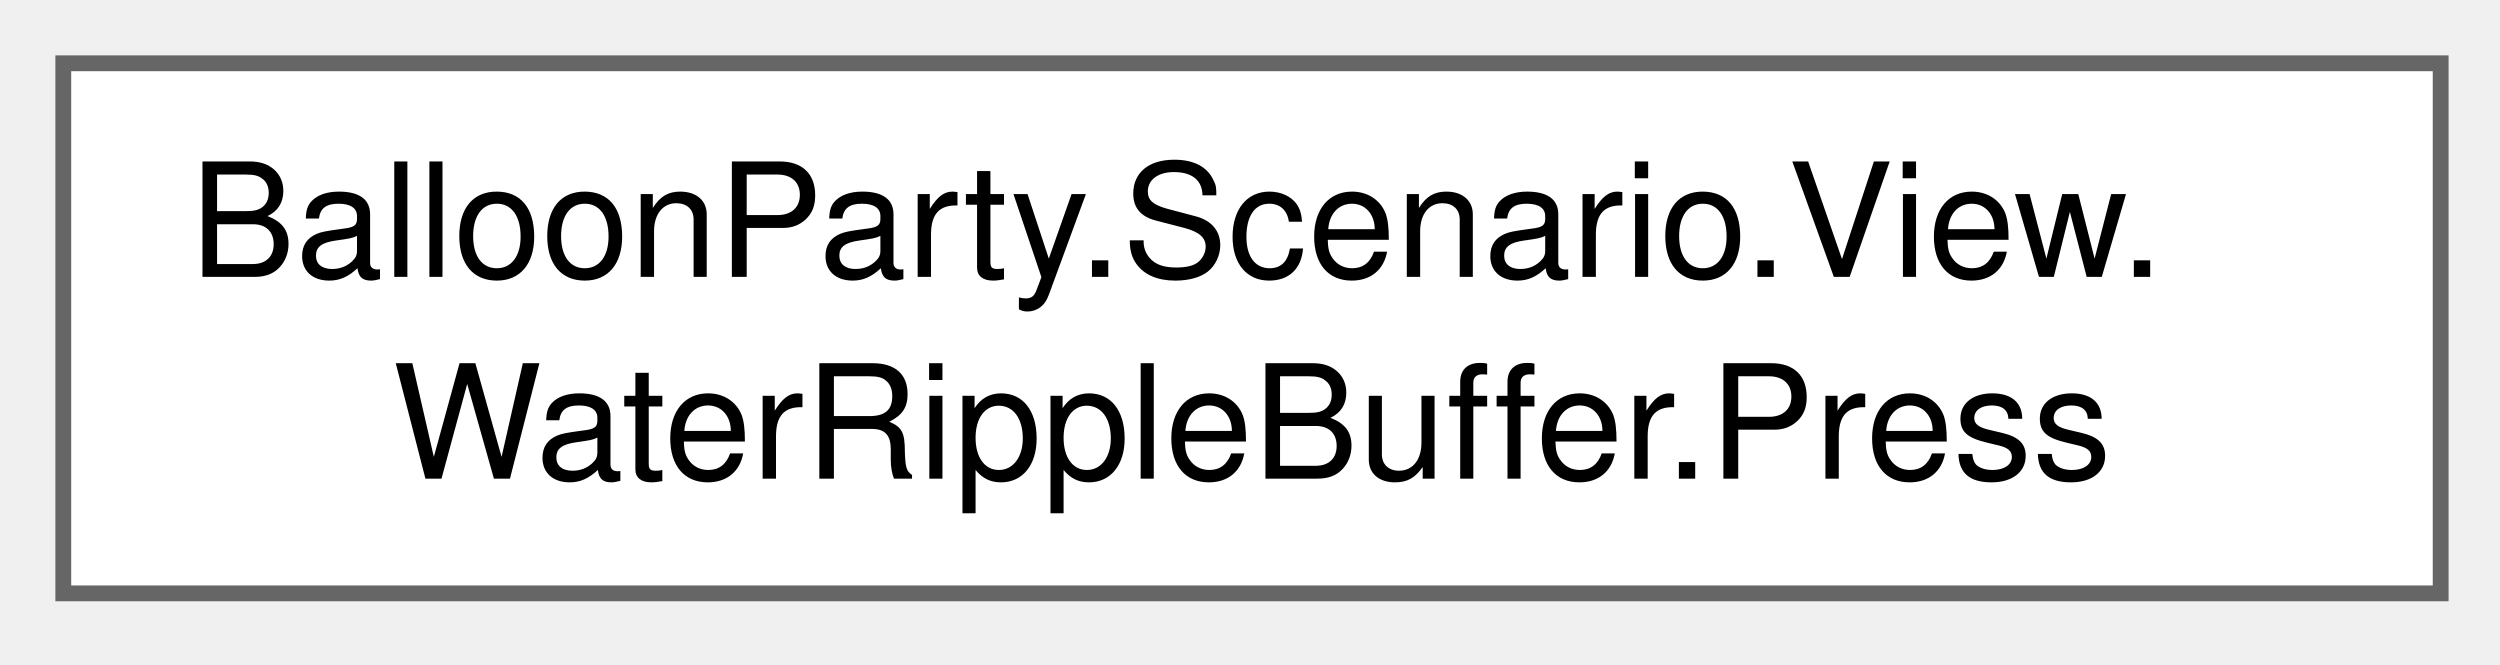
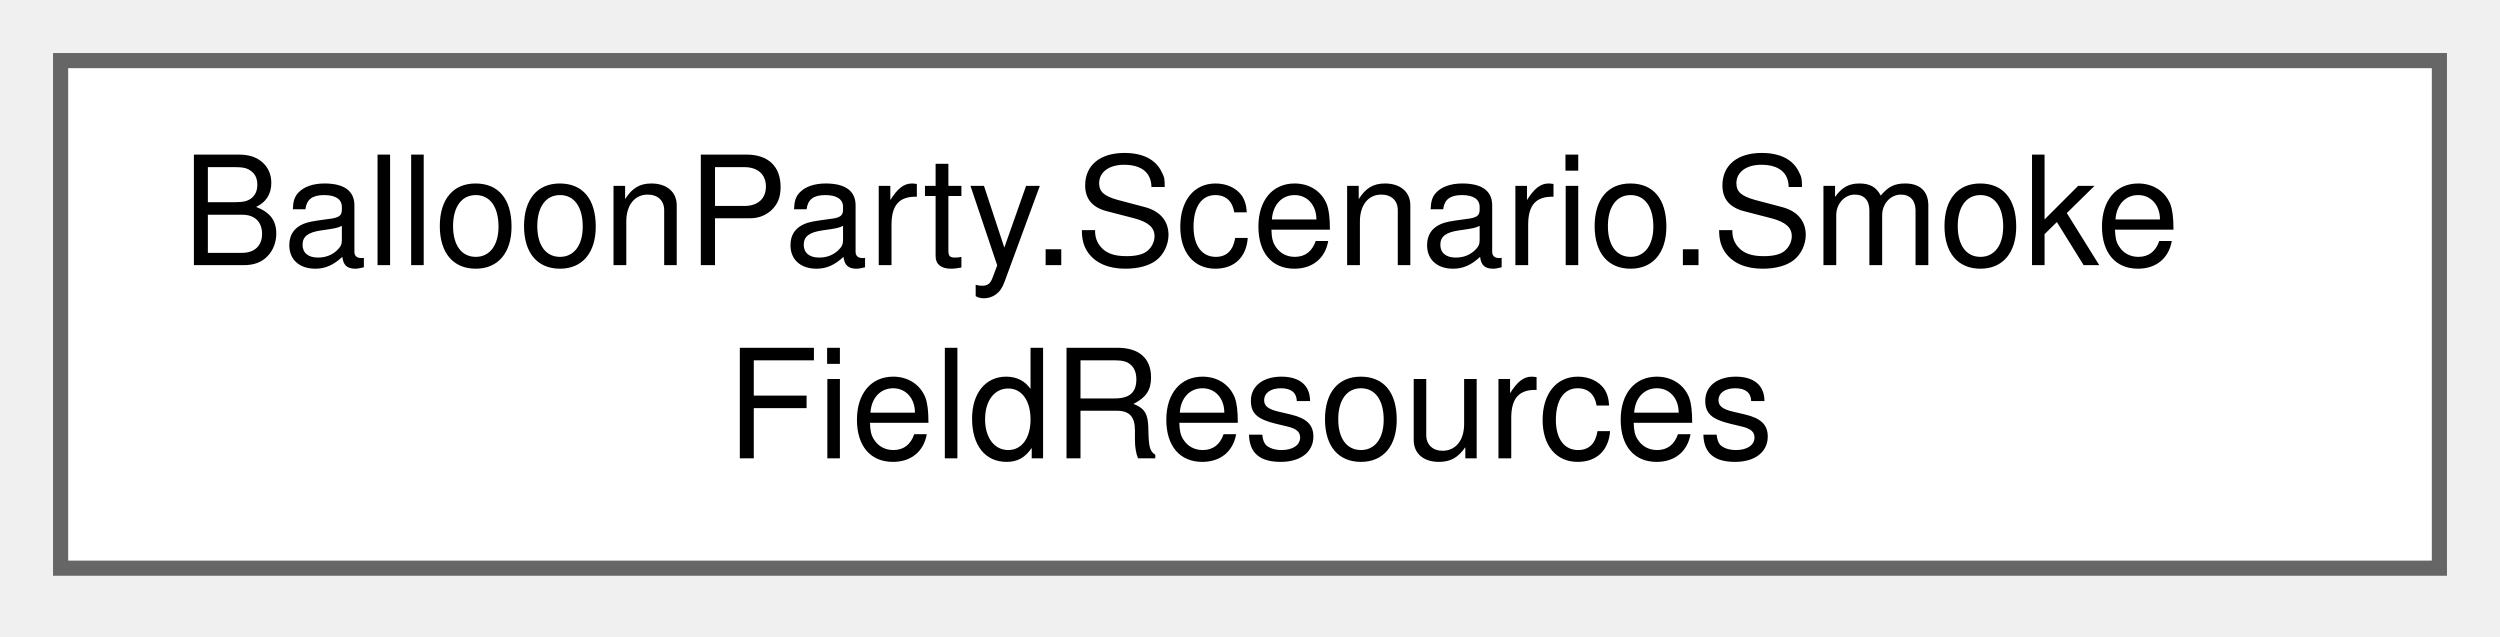
- <svg xmlns="http://www.w3.org/2000/svg" xmlns:xlink="http://www.w3.org/1999/xlink" width="158pt" height="42pt" viewBox="0.00 0.00 158.00 42.00">
+ <svg xmlns="http://www.w3.org/2000/svg" xmlns:xlink="http://www.w3.org/1999/xlink" width="165pt" height="42pt" viewBox="0.00 0.00 165.00 42.00">
  <g id="graph0" class="graph" transform="scale(1 1) rotate(0) translate(4 37.5)">
    <g id="Node000000" class="node">
      <g id="a_Node000000">
-         <a xlink:href="structBalloonParty_1_1Scenario_1_1View_1_1WaterRippleBuffer_1_1Press.html" target="_top" xlink:title=" ">
-           <polygon fill="white" stroke="#666666" points="150.25,-33.5 0,-33.5 0,0 150.25,0 150.25,-33.5" />
-           <text xml:space="preserve" text-anchor="start" x="8" y="-20" font-family="Helvetica,sans-Serif" font-size="10.00">BalloonParty.Scenario.View.</text>
-           <text xml:space="preserve" text-anchor="middle" x="75.12" y="-7.25" font-family="Helvetica,sans-Serif" font-size="10.00">WaterRippleBuffer.Press</text>
+         <a xlink:href="classBalloonParty_1_1Scenario_1_1SmokeFieldResources.html" target="_top" xlink:title="Holds the smoke field's GPU resources: ping-pong RTs and blit-and-swap, separate from SmokeFieldServi...">
+           <polygon fill="white" stroke="#666666" points="157,-33.5 0,-33.5 0,0 157,0 157,-33.5" />
+           <text xml:space="preserve" text-anchor="start" x="8" y="-20" font-family="Helvetica,sans-Serif" font-size="10.00">BalloonParty.Scenario.Smoke</text>
+           <text xml:space="preserve" text-anchor="middle" x="78.5" y="-7.25" font-family="Helvetica,sans-Serif" font-size="10.00">FieldResources</text>
        </a>
      </g>
    </g>
  </g>
</svg>
